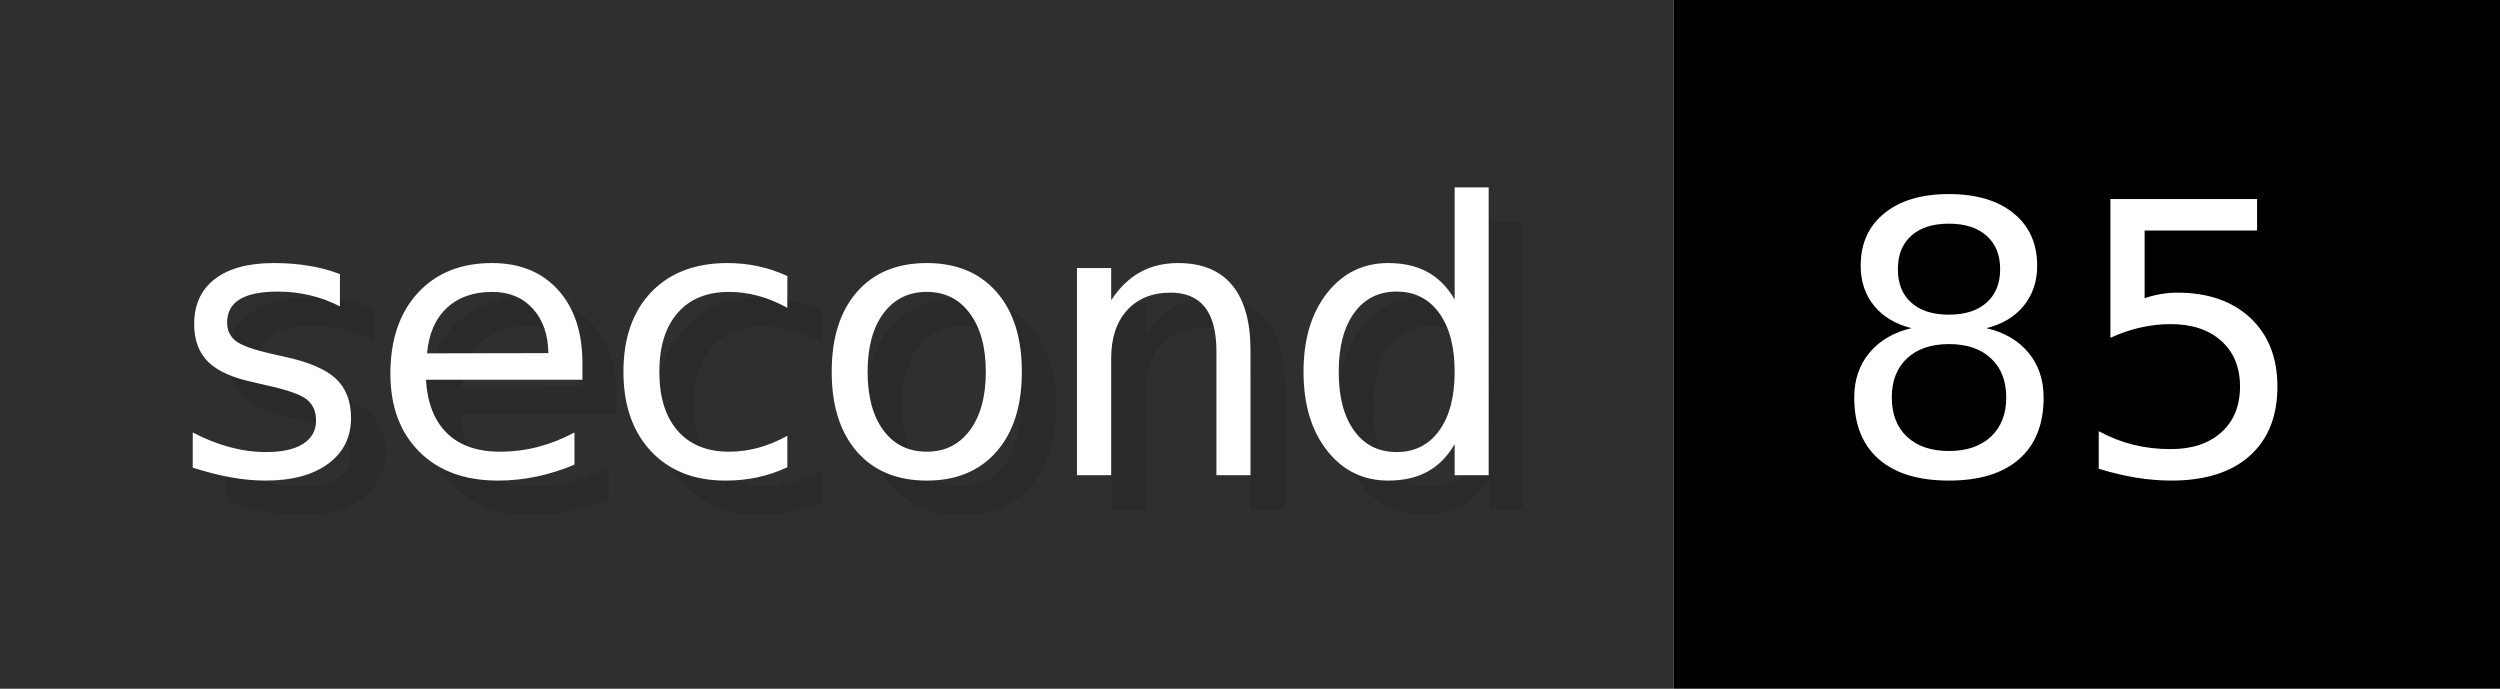
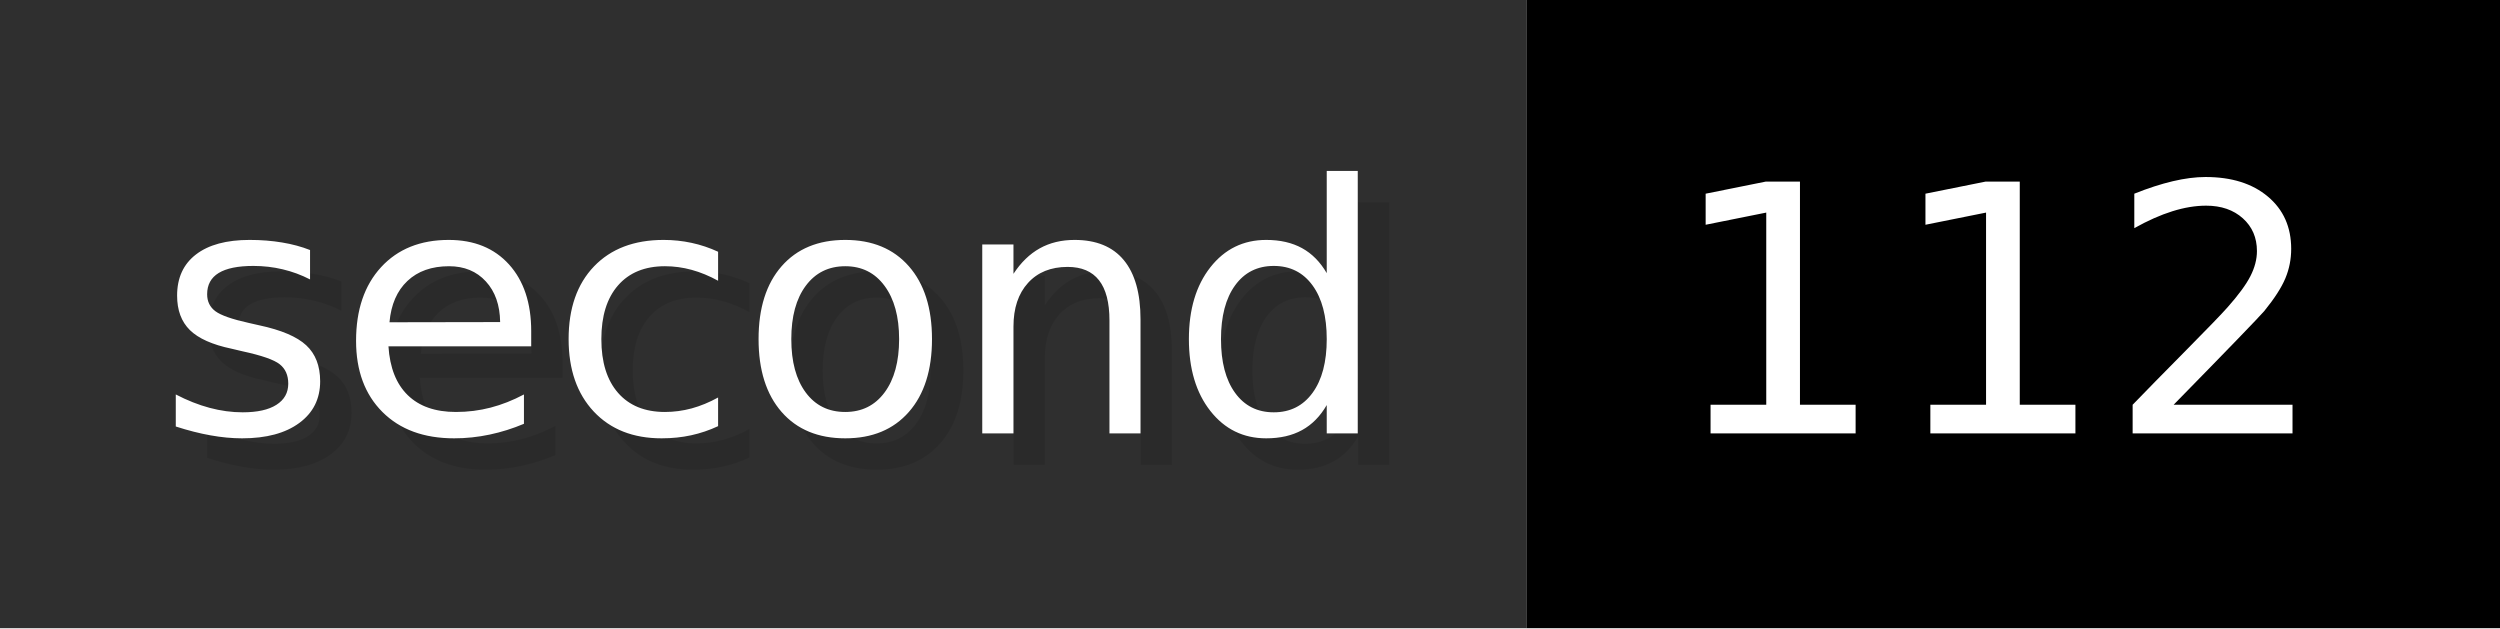
- <svg xmlns="http://www.w3.org/2000/svg" width="72.6" height="20" viewBox="0 0 726 200" role="img" aria-label="second: 85">
+ <svg xmlns="http://www.w3.org/2000/svg" width="79.6" height="20" viewBox="0 0 796 200" role="img" aria-label="second: 112">
  <g>
    <rect fill="#2F2F2F" width="486" height="200" />
-     <rect fill="#" x="486" width="240" height="200" />
+     <rect fill="#" x="486" width="310" height="200" />
  </g>
  <g aria-hidden="true" fill="#fff" text-anchor="start" font-family="Verdana,DejaVu Sans,sans-serif" font-size="110">
    <text x="60" y="148" textLength="386" fill="#000" opacity="0.1">second</text>
    <text x="50" y="138" textLength="386">second</text>
-     <text x="541" y="148" textLength="140" fill="#000" opacity="0.1">85</text>
-     <text x="531" y="138" textLength="140">85</text>
+     <text x="541" y="148" textLength="210" fill="#000" opacity="0.1">112</text>
+     <text x="531" y="138" textLength="210">112</text>
  </g>
</svg>
